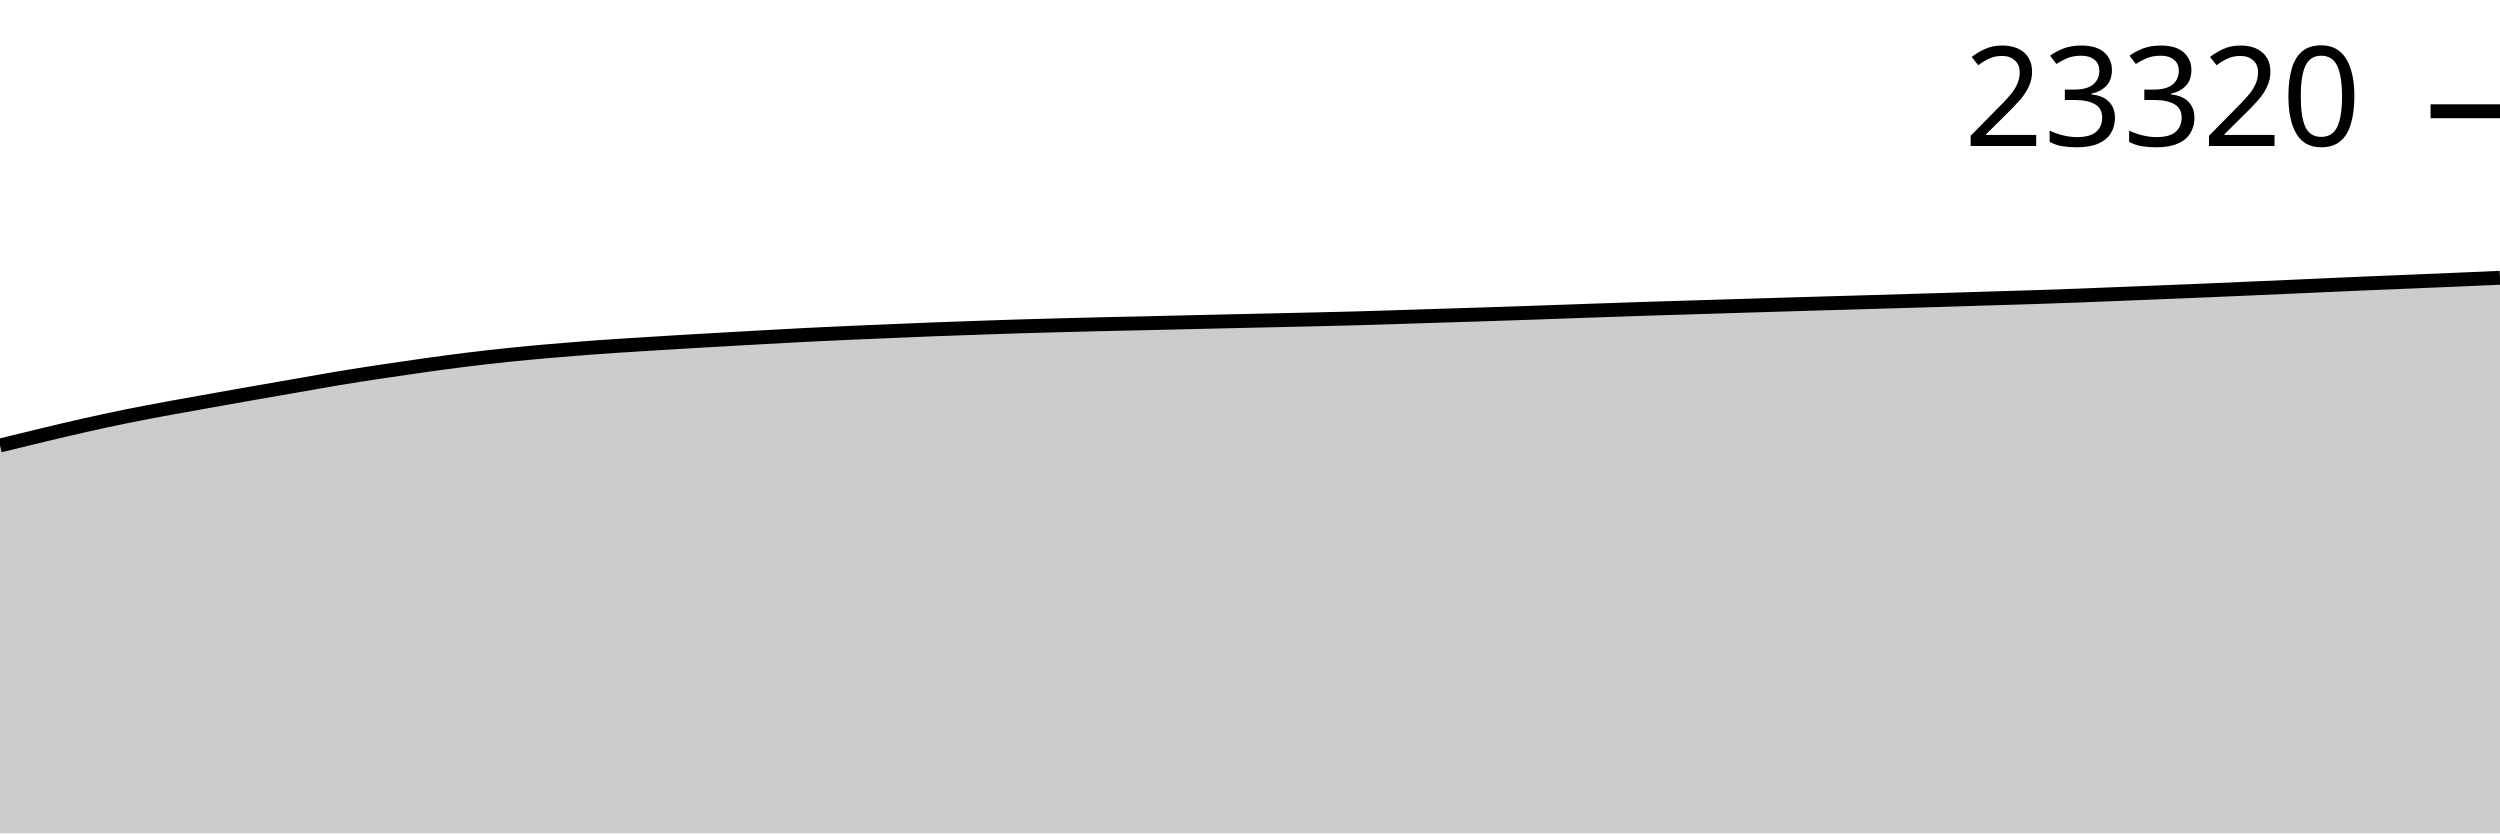
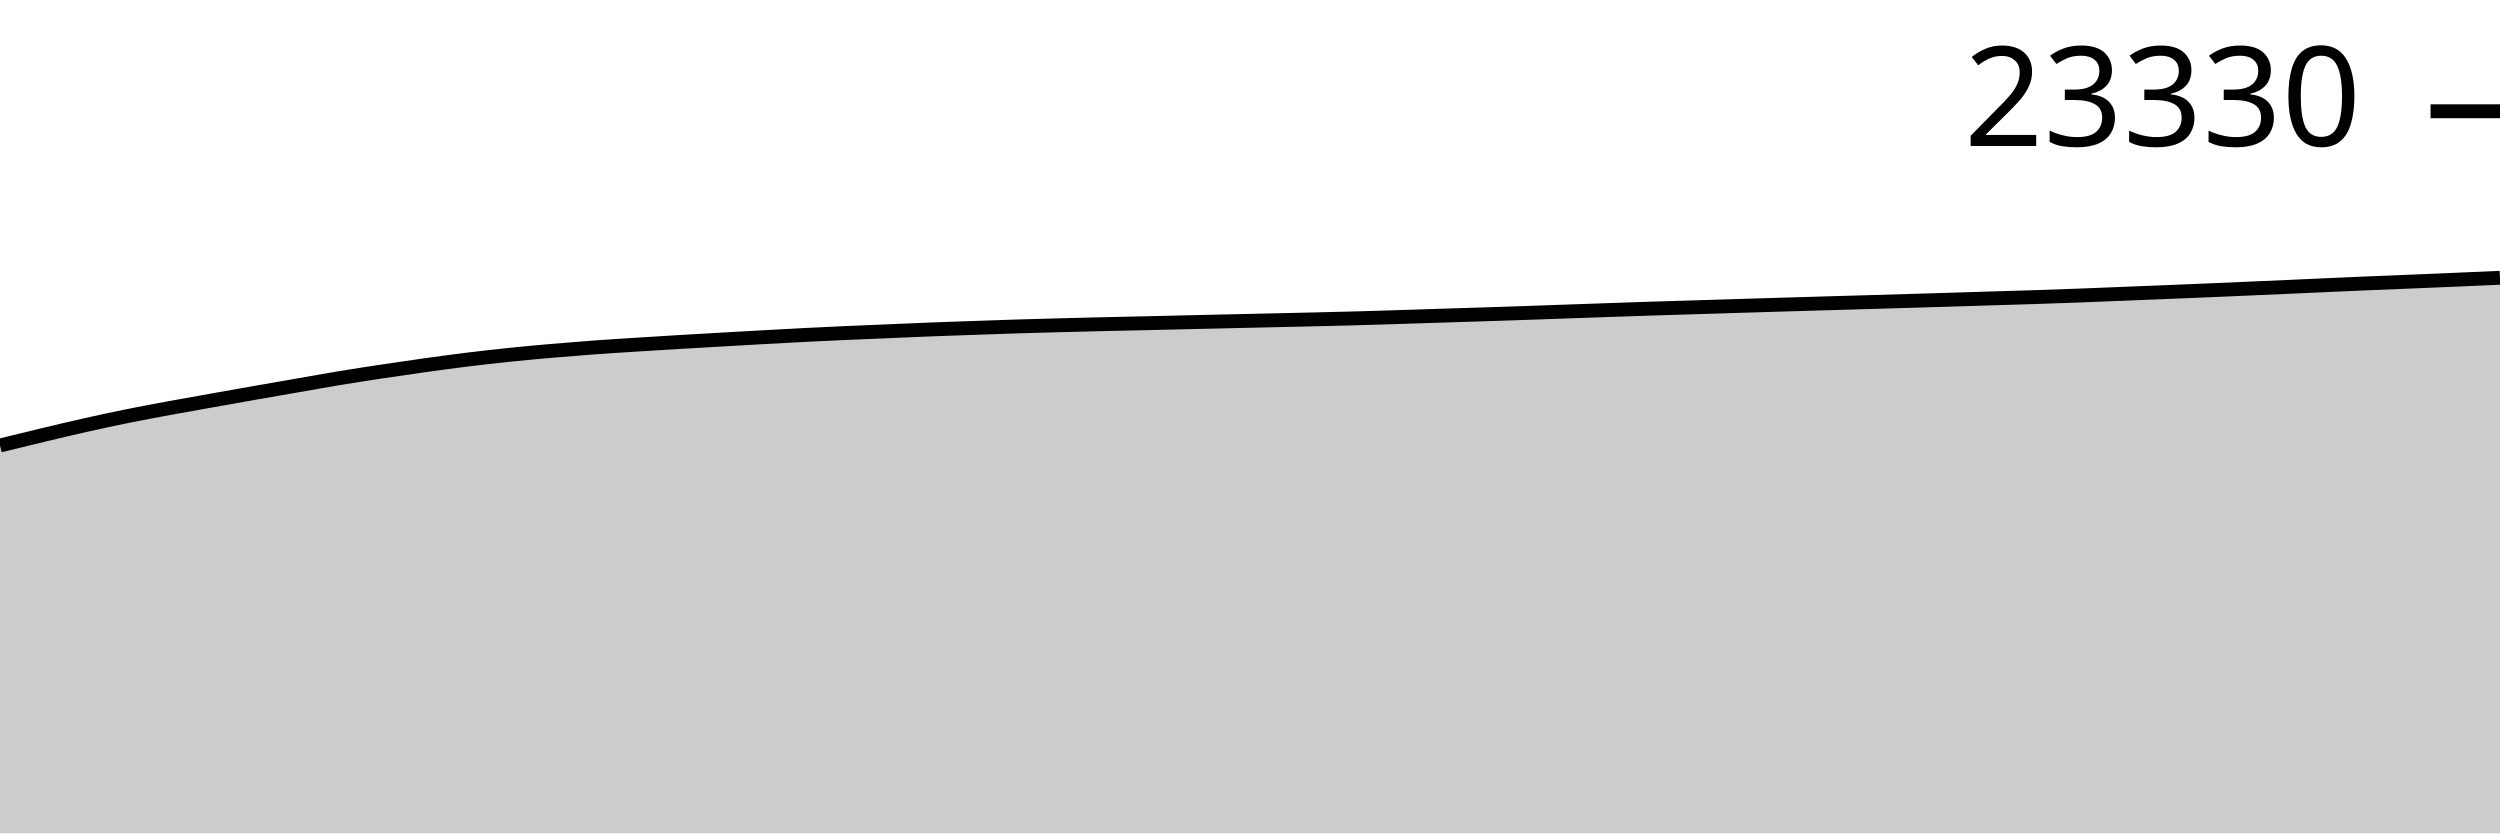
<svg xmlns="http://www.w3.org/2000/svg" viewBox="0 0 180 60">
  <g transform="translate(0,20)">
    <path class="area" fill="rgba(0, 0, 0, 0.2)" d="M0,12.074C1.017,11.824,2.034,11.574,3.051,11.332C4.068,11.089,5.085,10.846,6.102,10.618C7.119,10.39,8.136,10.17,9.153,9.963C10.169,9.757,11.186,9.569,12.203,9.381C13.22,9.192,14.237,9.015,15.254,8.834C16.271,8.652,17.288,8.472,18.305,8.293C19.322,8.115,20.339,7.939,21.356,7.762C22.373,7.585,23.39,7.4,24.407,7.231C25.424,7.063,26.441,6.906,27.458,6.752C28.475,6.598,29.492,6.45,30.508,6.308C31.525,6.167,32.542,6.027,33.559,5.901C34.576,5.775,35.593,5.66,36.61,5.554C37.627,5.449,38.644,5.355,39.661,5.266C40.678,5.178,41.695,5.096,42.712,5.021C43.729,4.946,44.746,4.884,45.763,4.819C46.78,4.753,47.797,4.69,48.814,4.629C49.831,4.569,50.847,4.512,51.864,4.454C52.881,4.396,53.898,4.337,54.915,4.281C55.932,4.224,56.949,4.168,57.966,4.116C58.983,4.065,60,4.018,61.017,3.972C62.034,3.927,63.051,3.887,64.068,3.844C65.085,3.801,66.102,3.755,67.119,3.716C68.136,3.676,69.153,3.643,70.169,3.608C71.186,3.572,72.203,3.536,73.22,3.504C74.237,3.473,75.254,3.446,76.271,3.419C77.288,3.392,78.305,3.366,79.322,3.342C80.339,3.318,81.356,3.298,82.373,3.275C83.39,3.251,84.407,3.226,85.424,3.203C86.441,3.179,87.458,3.156,88.475,3.133C89.492,3.11,90.508,3.088,91.525,3.065C92.542,3.042,93.559,3.02,94.576,2.996C95.593,2.972,96.61,2.949,97.627,2.921C98.644,2.894,99.661,2.861,100.678,2.829C101.695,2.797,102.712,2.762,103.729,2.73C104.746,2.698,105.763,2.668,106.78,2.635C107.797,2.603,108.814,2.569,109.831,2.534C110.847,2.499,111.864,2.462,112.881,2.426C113.898,2.391,114.915,2.355,115.932,2.32C116.949,2.285,117.966,2.249,118.983,2.217C120,2.184,121.017,2.156,122.034,2.125C123.051,2.093,124.068,2.061,125.085,2.03C126.102,1.999,127.119,1.968,128.136,1.938C129.153,1.907,130.169,1.877,131.186,1.848C132.203,1.818,133.22,1.79,134.237,1.76C135.254,1.73,136.271,1.7,137.288,1.67C138.305,1.64,139.322,1.611,140.339,1.58C141.356,1.549,142.373,1.517,143.39,1.485C144.407,1.454,145.424,1.426,146.441,1.393C147.458,1.36,148.475,1.325,149.492,1.287C150.508,1.249,151.525,1.206,152.542,1.166C153.559,1.125,154.576,1.085,155.593,1.044C156.61,1.003,157.627,0.963,158.644,0.92C159.661,0.878,160.678,0.832,161.695,0.788C162.712,0.743,163.729,0.7,164.746,0.655C165.763,0.61,166.78,0.563,167.797,0.518C168.814,0.473,169.831,0.428,170.847,0.385C171.864,0.342,172.881,0.303,173.898,0.261C174.915,0.219,175.932,0.176,176.949,0.133C177.966,0.089,178.983,0.045,180,0L180,40C178.983,40,177.966,40,176.949,40C175.932,40,174.915,40,173.898,40C172.881,40,171.864,40,170.847,40C169.831,40,168.814,40,167.797,40C166.78,40,165.763,40,164.746,40C163.729,40,162.712,40,161.695,40C160.678,40,159.661,40,158.644,40C157.627,40,156.61,40,155.593,40C154.576,40,153.559,40,152.542,40C151.525,40,150.508,40,149.492,40C148.475,40,147.458,40,146.441,40C145.424,40,144.407,40,143.39,40C142.373,40,141.356,40,140.339,40C139.322,40,138.305,40,137.288,40C136.271,40,135.254,40,134.237,40C133.22,40,132.203,40,131.186,40C130.169,40,129.153,40,128.136,40C127.119,40,126.102,40,125.085,40C124.068,40,123.051,40,122.034,40C121.017,40,120,40,118.983,40C117.966,40,116.949,40,115.932,40C114.915,40,113.898,40,112.881,40C111.864,40,110.847,40,109.831,40C108.814,40,107.797,40,106.78,40C105.763,40,104.746,40,103.729,40C102.712,40,101.695,40,100.678,40C99.661,40,98.644,40,97.627,40C96.61,40,95.593,40,94.576,40C93.559,40,92.542,40,91.525,40C90.508,40,89.492,40,88.475,40C87.458,40,86.441,40,85.424,40C84.407,40,83.39,40,82.373,40C81.356,40,80.339,40,79.322,40C78.305,40,77.288,40,76.271,40C75.254,40,74.237,40,73.22,40C72.203,40,71.186,40,70.169,40C69.153,40,68.136,40,67.119,40C66.102,40,65.085,40,64.068,40C63.051,40,62.034,40,61.017,40C60,40,58.983,40,57.966,40C56.949,40,55.932,40,54.915,40C53.898,40,52.881,40,51.864,40C50.847,40,49.831,40,48.814,40C47.797,40,46.78,40,45.763,40C44.746,40,43.729,40,42.712,40C41.695,40,40.678,40,39.661,40C38.644,40,37.627,40,36.61,40C35.593,40,34.576,40,33.559,40C32.542,40,31.525,40,30.508,40C29.492,40,28.475,40,27.458,40C26.441,40,25.424,40,24.407,40C23.39,40,22.373,40,21.356,40C20.339,40,19.322,40,18.305,40C17.288,40,16.271,40,15.254,40C14.237,40,13.22,40,12.203,40C11.186,40,10.169,40,9.153,40C8.136,40,7.119,40,6.102,40C5.085,40,4.068,40,3.051,40C2.034,40,1.017,40,0,40Z" />
    <path class="line" stroke="black" fill="none" d="M0,12.074C1.017,11.824,2.034,11.574,3.051,11.332C4.068,11.089,5.085,10.846,6.102,10.618C7.119,10.39,8.136,10.17,9.153,9.963C10.169,9.757,11.186,9.569,12.203,9.381C13.22,9.192,14.237,9.015,15.254,8.834C16.271,8.652,17.288,8.472,18.305,8.293C19.322,8.115,20.339,7.939,21.356,7.762C22.373,7.585,23.39,7.4,24.407,7.231C25.424,7.063,26.441,6.906,27.458,6.752C28.475,6.598,29.492,6.45,30.508,6.308C31.525,6.167,32.542,6.027,33.559,5.901C34.576,5.775,35.593,5.66,36.61,5.554C37.627,5.449,38.644,5.355,39.661,5.266C40.678,5.178,41.695,5.096,42.712,5.021C43.729,4.946,44.746,4.884,45.763,4.819C46.78,4.753,47.797,4.69,48.814,4.629C49.831,4.569,50.847,4.512,51.864,4.454C52.881,4.396,53.898,4.337,54.915,4.281C55.932,4.224,56.949,4.168,57.966,4.116C58.983,4.065,60,4.018,61.017,3.972C62.034,3.927,63.051,3.887,64.068,3.844C65.085,3.801,66.102,3.755,67.119,3.716C68.136,3.676,69.153,3.643,70.169,3.608C71.186,3.572,72.203,3.536,73.22,3.504C74.237,3.473,75.254,3.446,76.271,3.419C77.288,3.392,78.305,3.366,79.322,3.342C80.339,3.318,81.356,3.298,82.373,3.275C83.39,3.251,84.407,3.226,85.424,3.203C86.441,3.179,87.458,3.156,88.475,3.133C89.492,3.11,90.508,3.088,91.525,3.065C92.542,3.042,93.559,3.02,94.576,2.996C95.593,2.972,96.61,2.949,97.627,2.921C98.644,2.894,99.661,2.861,100.678,2.829C101.695,2.797,102.712,2.762,103.729,2.73C104.746,2.698,105.763,2.668,106.78,2.635C107.797,2.603,108.814,2.569,109.831,2.534C110.847,2.499,111.864,2.462,112.881,2.426C113.898,2.391,114.915,2.355,115.932,2.32C116.949,2.285,117.966,2.249,118.983,2.217C120,2.184,121.017,2.156,122.034,2.125C123.051,2.093,124.068,2.061,125.085,2.03C126.102,1.999,127.119,1.968,128.136,1.938C129.153,1.907,130.169,1.877,131.186,1.848C132.203,1.818,133.22,1.79,134.237,1.76C135.254,1.73,136.271,1.7,137.288,1.67C138.305,1.64,139.322,1.611,140.339,1.58C141.356,1.549,142.373,1.517,143.39,1.485C144.407,1.454,145.424,1.426,146.441,1.393C147.458,1.36,148.475,1.325,149.492,1.287C150.508,1.249,151.525,1.206,152.542,1.166C153.559,1.125,154.576,1.085,155.593,1.044C156.61,1.003,157.627,0.963,158.644,0.92C159.661,0.878,160.678,0.832,161.695,0.788C162.712,0.743,163.729,0.7,164.746,0.655C165.763,0.61,166.78,0.563,167.797,0.518C168.814,0.473,169.831,0.428,170.847,0.385C171.864,0.342,172.881,0.303,173.898,0.261C174.915,0.219,175.932,0.176,176.949,0.133C177.966,0.089,178.983,0.045,180,0" />
    <path class="axis-ceiling" stroke-width="1" stroke="black" fill="none" d="M175,-11.989L180,-11.989" />
-     <text class="axis-ceiling-label" font-family="sans-serif" text-anchor="end" font-size="10px" x="170" y="-9.489">23320</text>
+     <text class="axis-ceiling-label" font-family="sans-serif" text-anchor="end" font-size="10px" x="170" y="-9.489">23330</text>
  </g>
</svg>
